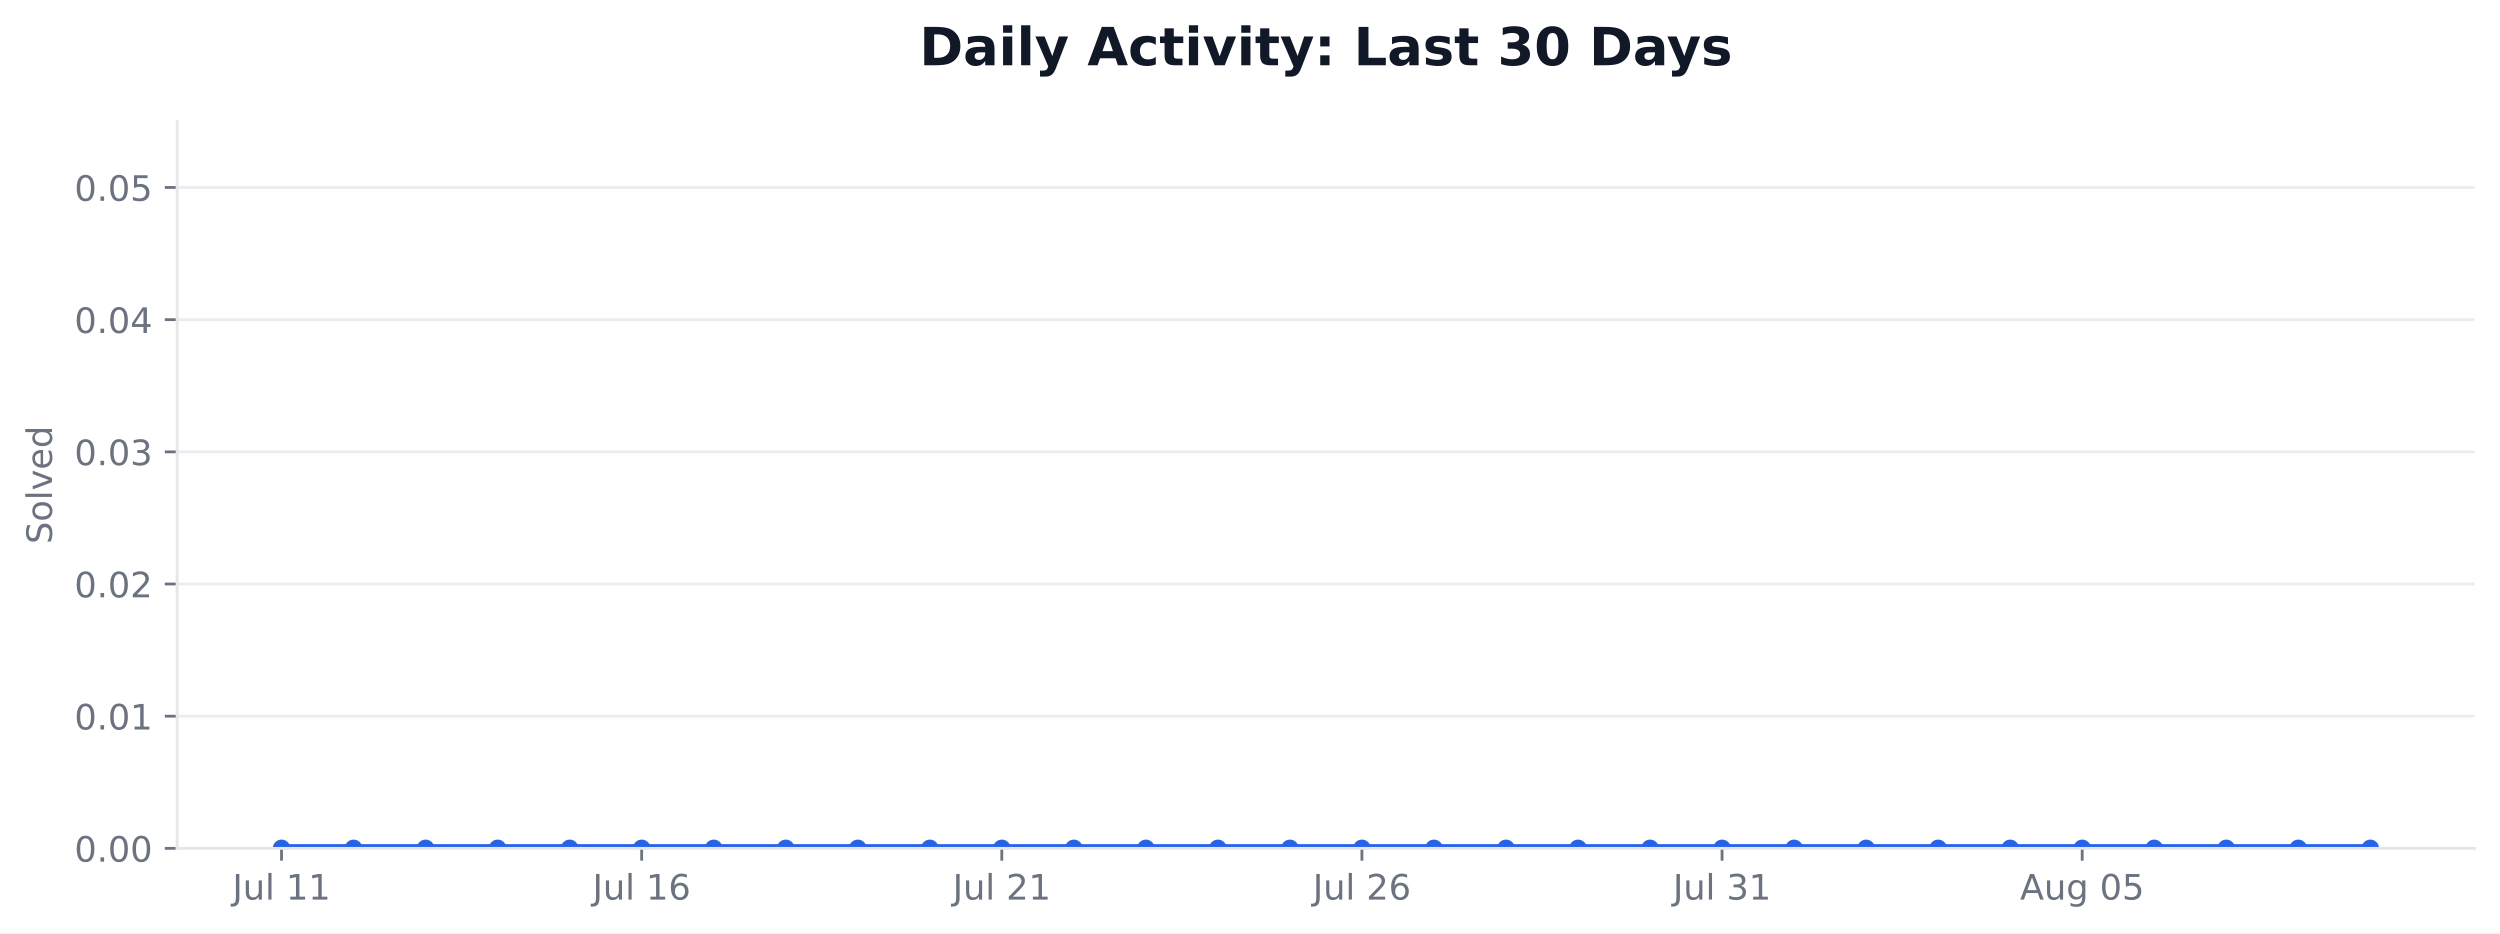
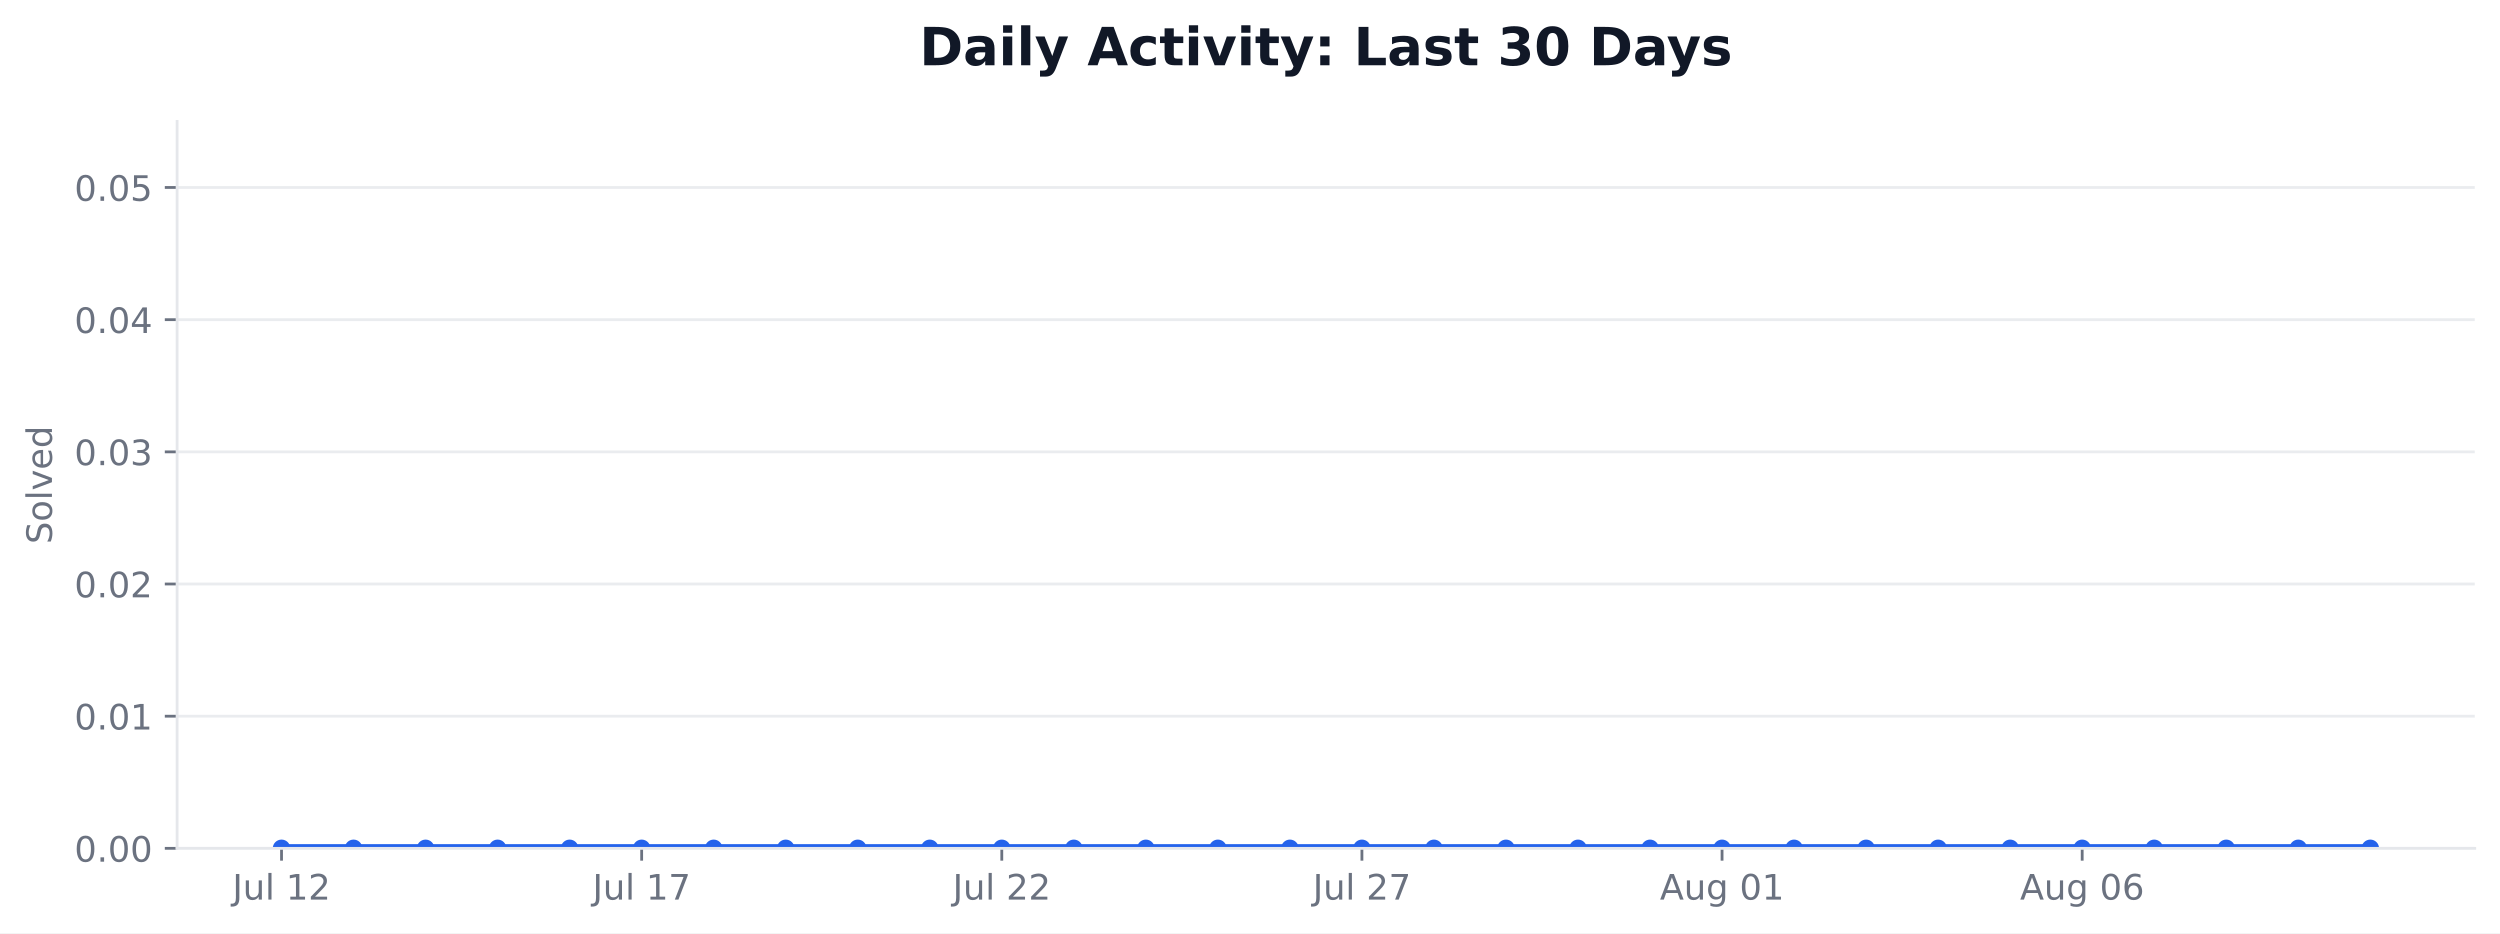
<svg xmlns="http://www.w3.org/2000/svg" xmlns:xlink="http://www.w3.org/1999/xlink" width="712.424pt" height="265.956pt" viewBox="0 0 712.424 265.956" version="1.1">
  <defs>
    <style type="text/css">*{stroke-linejoin: round; stroke-linecap: butt}</style>
  </defs>
  <g id="figure_1">
    <g id="patch_1">
      <path d="M 0 265.956  L 712.424 265.956  L 712.424 0  L 0 0  z " style="fill: #ffffff" />
    </g>
    <g id="axes_1">
      <g id="patch_2">
        <path d="M 50.466 241.755  L 705.224 241.755  L 705.224 34.598  L 50.466 34.598  z " style="fill: #ffffff" />
      </g>
      <g id="matplotlib.axis_1">
        <g id="xtick_1">
          <g id="line2d_1">
            <defs>
-               <path id="m5d611e0ed2" d="M 0 0  L 0 3.5  " style="stroke: #6b7280; stroke-width: 0.8" />
+               <path id="m017407f147" d="M 0 0  L 0 3.5  " style="stroke: #6b7280; stroke-width: 0.8" />
            </defs>
            <g>
-               <use xlink:href="#m5d611e0ed2" x="80.228" y="241.755" style="fill: #6b7280; stroke: #6b7280; stroke-width: 0.8" />
+               <use xlink:href="#m017407f147" x="80.228" y="241.755" style="fill: #6b7280; stroke: #6b7280; stroke-width: 0.8" />
            </g>
          </g>
          <g id="text_1">
            <g style="fill: #6b7280" transform="translate(66.24374 256.3537) scale(0.1 -0.1)">
              <defs>
                <path id="DejaVuSans-2d" d="M 628 4666  L 1259 4666  L 1259 325  Q 1259 -519 939 -900  Q 619 -1281 -91 -1281  L -331 -1281  L -331 -750  L -134 -750  Q 284 -750 456 -515  Q 628 -281 628 325  L 628 4666  z " transform="scale(0.015625)" />
                <path id="DejaVuSans-58" d="M 544 1381  L 544 3500  L 1119 3500  L 1119 1403  Q 1119 906 1312 657  Q 1506 409 1894 409  Q 2359 409 2629 706  Q 2900 1003 2900 1516  L 2900 3500  L 3475 3500  L 3475 0  L 2900 0  L 2900 538  Q 2691 219 2414 64  Q 2138 -91 1772 -91  Q 1169 -91 856 284  Q 544 659 544 1381  z M 1991 3584  L 1991 3584  z " transform="scale(0.015625)" />
                <path id="DejaVuSans-4f" d="M 603 4863  L 1178 4863  L 1178 0  L 603 0  L 603 4863  z " transform="scale(0.015625)" />
                <path id="DejaVuSans-3" transform="scale(0.015625)" />
                <path id="DejaVuSans-14" d="M 794 531  L 1825 531  L 1825 4091  L 703 3866  L 703 4441  L 1819 4666  L 2450 4666  L 2450 531  L 3481 531  L 3481 0  L 794 0  L 794 531  z " transform="scale(0.015625)" />
+                 <path id="DejaVuSans-15" d="M 1228 531  L 3431 531  L 3431 0  L 469 0  L 469 531  Q 828 903 1448 1529  Q 2069 2156 2228 2338  Q 2531 2678 2651 2914  Q 2772 3150 2772 3378  Q 2772 3750 2511 3984  Q 2250 4219 1831 4219  Q 1534 4219 1204 4116  Q 875 4013 500 3803  L 500 4441  Q 881 4594 1212 4672  Q 1544 4750 1819 4750  Q 2544 4750 2975 4387  Q 3406 4025 3406 3419  Q 3406 3131 3298 2873  Q 3191 2616 2906 2266  Q 2828 2175 2409 1742  Q 1991 1309 1228 531  z " transform="scale(0.015625)" />
              </defs>
              <use xlink:href="#DejaVuSans-2d" />
              <use xlink:href="#DejaVuSans-58" transform="translate(29.5 0)" />
              <use xlink:href="#DejaVuSans-4f" transform="translate(92.875 0)" />
              <use xlink:href="#DejaVuSans-3" transform="translate(120.6562 0)" />
              <use xlink:href="#DejaVuSans-14" transform="translate(152.4375 0)" />
-               <use xlink:href="#DejaVuSans-14" transform="translate(216.0625 0)" />
+               <use xlink:href="#DejaVuSans-15" transform="translate(216.0625 0)" />
            </g>
          </g>
        </g>
        <g id="xtick_2">
          <g id="line2d_2">
            <g>
-               <use xlink:href="#m5d611e0ed2" x="182.855" y="241.755" style="fill: #6b7280; stroke: #6b7280; stroke-width: 0.8" />
+               <use xlink:href="#m017407f147" x="182.855" y="241.755" style="fill: #6b7280; stroke: #6b7280; stroke-width: 0.8" />
            </g>
          </g>
          <g id="text_2">
            <g style="fill: #6b7280" transform="translate(168.8703 256.3537) scale(0.1 -0.1)">
              <defs>
-                 <path id="DejaVuSans-19" d="M 2113 2584  Q 1688 2584 1439 2293  Q 1191 2003 1191 1497  Q 1191 994 1439 701  Q 1688 409 2113 409  Q 2538 409 2786 701  Q 3034 994 3034 1497  Q 3034 2003 2786 2293  Q 2538 2584 2113 2584  z M 3366 4563  L 3366 3988  Q 3128 4100 2886 4159  Q 2644 4219 2406 4219  Q 1781 4219 1451 3797  Q 1122 3375 1075 2522  Q 1259 2794 1537 2939  Q 1816 3084 2150 3084  Q 2853 3084 3261 2657  Q 3669 2231 3669 1497  Q 3669 778 3244 343  Q 2819 -91 2113 -91  Q 1303 -91 875 529  Q 447 1150 447 2328  Q 447 3434 972 4092  Q 1497 4750 2381 4750  Q 2619 4750 2861 4703  Q 3103 4656 3366 4563  z " transform="scale(0.015625)" />
+                 <path id="DejaVuSans-1a" d="M 525 4666  L 3525 4666  L 3525 4397  L 1831 0  L 1172 0  L 2766 4134  L 525 4134  L 525 4666  z " transform="scale(0.015625)" />
              </defs>
              <use xlink:href="#DejaVuSans-2d" />
              <use xlink:href="#DejaVuSans-58" transform="translate(29.5 0)" />
              <use xlink:href="#DejaVuSans-4f" transform="translate(92.875 0)" />
              <use xlink:href="#DejaVuSans-3" transform="translate(120.6562 0)" />
              <use xlink:href="#DejaVuSans-14" transform="translate(152.4375 0)" />
-               <use xlink:href="#DejaVuSans-19" transform="translate(216.0625 0)" />
+               <use xlink:href="#DejaVuSans-1a" transform="translate(216.0625 0)" />
            </g>
          </g>
        </g>
        <g id="xtick_3">
          <g id="line2d_3">
            <g>
-               <use xlink:href="#m5d611e0ed2" x="285.481" y="241.755" style="fill: #6b7280; stroke: #6b7280; stroke-width: 0.8" />
+               <use xlink:href="#m017407f147" x="285.481" y="241.755" style="fill: #6b7280; stroke: #6b7280; stroke-width: 0.8" />
            </g>
          </g>
          <g id="text_3">
            <g style="fill: #6b7280" transform="translate(271.4969 256.3537) scale(0.1 -0.1)">
-               <defs>
-                 <path id="DejaVuSans-15" d="M 1228 531  L 3431 531  L 3431 0  L 469 0  L 469 531  Q 828 903 1448 1529  Q 2069 2156 2228 2338  Q 2531 2678 2651 2914  Q 2772 3150 2772 3378  Q 2772 3750 2511 3984  Q 2250 4219 1831 4219  Q 1534 4219 1204 4116  Q 875 4013 500 3803  L 500 4441  Q 881 4594 1212 4672  Q 1544 4750 1819 4750  Q 2544 4750 2975 4387  Q 3406 4025 3406 3419  Q 3406 3131 3298 2873  Q 3191 2616 2906 2266  Q 2828 2175 2409 1742  Q 1991 1309 1228 531  z " transform="scale(0.015625)" />
-               </defs>
              <use xlink:href="#DejaVuSans-2d" />
              <use xlink:href="#DejaVuSans-58" transform="translate(29.5 0)" />
              <use xlink:href="#DejaVuSans-4f" transform="translate(92.875 0)" />
              <use xlink:href="#DejaVuSans-3" transform="translate(120.6562 0)" />
              <use xlink:href="#DejaVuSans-15" transform="translate(152.4375 0)" />
-               <use xlink:href="#DejaVuSans-14" transform="translate(216.0625 0)" />
+               <use xlink:href="#DejaVuSans-15" transform="translate(216.0625 0)" />
            </g>
          </g>
        </g>
        <g id="xtick_4">
          <g id="line2d_4">
            <g>
-               <use xlink:href="#m5d611e0ed2" x="388.108" y="241.755" style="fill: #6b7280; stroke: #6b7280; stroke-width: 0.8" />
+               <use xlink:href="#m017407f147" x="388.108" y="241.755" style="fill: #6b7280; stroke: #6b7280; stroke-width: 0.8" />
            </g>
          </g>
          <g id="text_4">
            <g style="fill: #6b7280" transform="translate(374.1235 256.3537) scale(0.1 -0.1)">
              <use xlink:href="#DejaVuSans-2d" />
              <use xlink:href="#DejaVuSans-58" transform="translate(29.5 0)" />
              <use xlink:href="#DejaVuSans-4f" transform="translate(92.875 0)" />
              <use xlink:href="#DejaVuSans-3" transform="translate(120.6562 0)" />
              <use xlink:href="#DejaVuSans-15" transform="translate(152.4375 0)" />
-               <use xlink:href="#DejaVuSans-19" transform="translate(216.0625 0)" />
+               <use xlink:href="#DejaVuSans-1a" transform="translate(216.0625 0)" />
            </g>
          </g>
        </g>
        <g id="xtick_5">
          <g id="line2d_5">
            <g>
-               <use xlink:href="#m5d611e0ed2" x="490.734" y="241.755" style="fill: #6b7280; stroke: #6b7280; stroke-width: 0.8" />
+               <use xlink:href="#m017407f147" x="490.734" y="241.755" style="fill: #6b7280; stroke: #6b7280; stroke-width: 0.8" />
            </g>
          </g>
          <g id="text_5">
-             <g style="fill: #6b7280" transform="translate(476.7501 256.3537) scale(0.1 -0.1)">
-               <defs>
-                 <path id="DejaVuSans-16" d="M 2597 2516  Q 3050 2419 3304 2112  Q 3559 1806 3559 1356  Q 3559 666 3084 287  Q 2609 -91 1734 -91  Q 1441 -91 1130 -33  Q 819 25 488 141  L 488 750  Q 750 597 1062 519  Q 1375 441 1716 441  Q 2309 441 2620 675  Q 2931 909 2931 1356  Q 2931 1769 2642 2001  Q 2353 2234 1838 2234  L 1294 2234  L 1294 2753  L 1863 2753  Q 2328 2753 2575 2939  Q 2822 3125 2822 3475  Q 2822 3834 2567 4026  Q 2313 4219 1838 4219  Q 1578 4219 1281 4162  Q 984 4106 628 3988  L 628 4550  Q 988 4650 1302 4700  Q 1616 4750 1894 4750  Q 2613 4750 3031 4423  Q 3450 4097 3450 3541  Q 3450 3153 3228 2886  Q 3006 2619 2597 2516  z " transform="scale(0.015625)" />
-               </defs>
-               <use xlink:href="#DejaVuSans-2d" />
-               <use xlink:href="#DejaVuSans-58" transform="translate(29.5 0)" />
-               <use xlink:href="#DejaVuSans-4f" transform="translate(92.875 0)" />
-               <use xlink:href="#DejaVuSans-3" transform="translate(120.6562 0)" />
-               <use xlink:href="#DejaVuSans-16" transform="translate(152.4375 0)" />
-               <use xlink:href="#DejaVuSans-14" transform="translate(216.0625 0)" />
-             </g>
-           </g>
-         </g>
-         <g id="xtick_6">
-           <g id="line2d_6">
-             <g>
-               <use xlink:href="#m5d611e0ed2" x="593.361" y="241.755" style="fill: #6b7280; stroke: #6b7280; stroke-width: 0.8" />
-             </g>
-           </g>
-           <g id="text_6">
-             <g style="fill: #6b7280" transform="translate(575.6462 256.353) scale(0.1 -0.1)">
+             <g style="fill: #6b7280" transform="translate(473.0196 256.353) scale(0.1 -0.1)">
              <defs>
                <path id="DejaVuSans-24" d="M 2188 4044  L 1331 1722  L 3047 1722  L 2188 4044  z M 1831 4666  L 2547 4666  L 4325 0  L 3669 0  L 3244 1197  L 1141 1197  L 716 0  L 50 0  L 1831 4666  z " transform="scale(0.015625)" />
                <path id="DejaVuSans-4a" d="M 2906 1791  Q 2906 2416 2648 2759  Q 2391 3103 1925 3103  Q 1463 3103 1205 2759  Q 947 2416 947 1791  Q 947 1169 1205 825  Q 1463 481 1925 481  Q 2391 481 2648 825  Q 2906 1169 2906 1791  z M 3481 434  Q 3481 -459 3084 -895  Q 2688 -1331 1869 -1331  Q 1566 -1331 1297 -1286  Q 1028 -1241 775 -1147  L 775 -588  Q 1028 -725 1275 -790  Q 1522 -856 1778 -856  Q 2344 -856 2625 -561  Q 2906 -266 2906 331  L 2906 616  Q 2728 306 2450 153  Q 2172 0 1784 0  Q 1141 0 747 490  Q 353 981 353 1791  Q 353 2603 747 3093  Q 1141 3584 1784 3584  Q 2172 3584 2450 3431  Q 2728 3278 2906 2969  L 2906 3500  L 3481 3500  L 3481 434  z " transform="scale(0.015625)" />
                <path id="DejaVuSans-13" d="M 2034 4250  Q 1547 4250 1301 3770  Q 1056 3291 1056 2328  Q 1056 1369 1301 889  Q 1547 409 2034 409  Q 2525 409 2770 889  Q 3016 1369 3016 2328  Q 3016 3291 2770 3770  Q 2525 4250 2034 4250  z M 2034 4750  Q 2819 4750 3233 4129  Q 3647 3509 3647 2328  Q 3647 1150 3233 529  Q 2819 -91 2034 -91  Q 1250 -91 836 529  Q 422 1150 422 2328  Q 422 3509 836 4129  Q 1250 4750 2034 4750  z " transform="scale(0.015625)" />
-                 <path id="DejaVuSans-18" d="M 691 4666  L 3169 4666  L 3169 4134  L 1269 4134  L 1269 2991  Q 1406 3038 1543 3061  Q 1681 3084 1819 3084  Q 2600 3084 3056 2656  Q 3513 2228 3513 1497  Q 3513 744 3044 326  Q 2575 -91 1722 -91  Q 1428 -91 1123 -41  Q 819 9 494 109  L 494 744  Q 775 591 1075 516  Q 1375 441 1709 441  Q 2250 441 2565 725  Q 2881 1009 2881 1497  Q 2881 1984 2565 2268  Q 2250 2553 1709 2553  Q 1456 2553 1204 2497  Q 953 2441 691 2322  L 691 4666  z " transform="scale(0.015625)" />
              </defs>
              <use xlink:href="#DejaVuSans-24" />
              <use xlink:href="#DejaVuSans-58" transform="translate(68.40625 0)" />
              <use xlink:href="#DejaVuSans-4a" transform="translate(131.7812 0)" />
              <use xlink:href="#DejaVuSans-3" transform="translate(195.2656 0)" />
              <use xlink:href="#DejaVuSans-13" transform="translate(227.0469 0)" />
-               <use xlink:href="#DejaVuSans-18" transform="translate(290.6719 0)" />
+               <use xlink:href="#DejaVuSans-14" transform="translate(290.6719 0)" />
+             </g>
+           </g>
+         </g>
+         <g id="xtick_6">
+           <g id="line2d_6">
+             <g>
+               <use xlink:href="#m017407f147" x="593.361" y="241.755" style="fill: #6b7280; stroke: #6b7280; stroke-width: 0.8" />
+             </g>
+           </g>
+           <g id="text_6">
+             <g style="fill: #6b7280" transform="translate(575.6462 256.353) scale(0.1 -0.1)">
+               <defs>
+                 <path id="DejaVuSans-19" d="M 2113 2584  Q 1688 2584 1439 2293  Q 1191 2003 1191 1497  Q 1191 994 1439 701  Q 1688 409 2113 409  Q 2538 409 2786 701  Q 3034 994 3034 1497  Q 3034 2003 2786 2293  Q 2538 2584 2113 2584  z M 3366 4563  L 3366 3988  Q 3128 4100 2886 4159  Q 2644 4219 2406 4219  Q 1781 4219 1451 3797  Q 1122 3375 1075 2522  Q 1259 2794 1537 2939  Q 1816 3084 2150 3084  Q 2853 3084 3261 2657  Q 3669 2231 3669 1497  Q 3669 778 3244 343  Q 2819 -91 2113 -91  Q 1303 -91 875 529  Q 447 1150 447 2328  Q 447 3434 972 4092  Q 1497 4750 2381 4750  Q 2619 4750 2861 4703  Q 3103 4656 3366 4563  z " transform="scale(0.015625)" />
+               </defs>
+               <use xlink:href="#DejaVuSans-24" />
+               <use xlink:href="#DejaVuSans-58" transform="translate(68.40625 0)" />
+               <use xlink:href="#DejaVuSans-4a" transform="translate(131.7812 0)" />
+               <use xlink:href="#DejaVuSans-3" transform="translate(195.2656 0)" />
+               <use xlink:href="#DejaVuSans-13" transform="translate(227.0469 0)" />
+               <use xlink:href="#DejaVuSans-19" transform="translate(290.6719 0)" />
            </g>
          </g>
        </g>
      </g>
      <g id="matplotlib.axis_2">
        <g id="ytick_1">
          <g id="line2d_7">
-             <path d="M 50.466 241.755  L 705.224 241.755  " clip-path="url(#pb940f8d151)" style="fill: none; stroke: #e5e7eb; stroke-opacity: 0.8; stroke-width: 0.8; stroke-linecap: square" />
+             <path d="M 50.466 241.755  L 705.224 241.755  " clip-path="url(#p22fdb40585)" style="fill: none; stroke: #e5e7eb; stroke-opacity: 0.8; stroke-width: 0.8; stroke-linecap: square" />
          </g>
          <g id="line2d_8">
            <defs>
-               <path id="m7e980b9d79" d="M 0 0  L -3.5 0  " style="stroke: #6b7280; stroke-width: 0.8" />
+               <path id="m6a58b6bf93" d="M 0 0  L -3.5 0  " style="stroke: #6b7280; stroke-width: 0.8" />
            </defs>
            <g>
-               <use xlink:href="#m7e980b9d79" x="50.466" y="241.755" style="fill: #6b7280; stroke: #6b7280; stroke-width: 0.8" />
+               <use xlink:href="#m6a58b6bf93" x="50.466" y="241.755" style="fill: #6b7280; stroke: #6b7280; stroke-width: 0.8" />
            </g>
          </g>
          <g id="text_7">
            <g style="fill: #6b7280" transform="translate(21.20078 245.5541) scale(0.1 -0.1)">
              <defs>
                <path id="DejaVuSans-11" d="M 684 794  L 1344 794  L 1344 0  L 684 0  L 684 794  z " transform="scale(0.015625)" />
              </defs>
              <use xlink:href="#DejaVuSans-13" />
              <use xlink:href="#DejaVuSans-11" transform="translate(63.625 0)" />
              <use xlink:href="#DejaVuSans-13" transform="translate(95.40625 0)" />
              <use xlink:href="#DejaVuSans-13" transform="translate(159.0312 0)" />
            </g>
          </g>
        </g>
        <g id="ytick_2">
          <g id="line2d_9">
-             <path d="M 50.466 204.09  L 705.224 204.09  " clip-path="url(#pb940f8d151)" style="fill: none; stroke: #e5e7eb; stroke-opacity: 0.8; stroke-width: 0.8; stroke-linecap: square" />
+             <path d="M 50.466 204.09  L 705.224 204.09  " clip-path="url(#p22fdb40585)" style="fill: none; stroke: #e5e7eb; stroke-opacity: 0.8; stroke-width: 0.8; stroke-linecap: square" />
          </g>
          <g id="line2d_10">
            <g>
-               <use xlink:href="#m7e980b9d79" x="50.466" y="204.09" style="fill: #6b7280; stroke: #6b7280; stroke-width: 0.8" />
+               <use xlink:href="#m6a58b6bf93" x="50.466" y="204.09" style="fill: #6b7280; stroke: #6b7280; stroke-width: 0.8" />
            </g>
          </g>
          <g id="text_8">
            <g style="fill: #6b7280" transform="translate(21.20078 207.8891) scale(0.1 -0.1)">
              <use xlink:href="#DejaVuSans-13" />
              <use xlink:href="#DejaVuSans-11" transform="translate(63.625 0)" />
              <use xlink:href="#DejaVuSans-13" transform="translate(95.40625 0)" />
              <use xlink:href="#DejaVuSans-14" transform="translate(159.0312 0)" />
            </g>
          </g>
        </g>
        <g id="ytick_3">
          <g id="line2d_11">
-             <path d="M 50.466 166.425  L 705.224 166.425  " clip-path="url(#pb940f8d151)" style="fill: none; stroke: #e5e7eb; stroke-opacity: 0.8; stroke-width: 0.8; stroke-linecap: square" />
+             <path d="M 50.466 166.425  L 705.224 166.425  " clip-path="url(#p22fdb40585)" style="fill: none; stroke: #e5e7eb; stroke-opacity: 0.8; stroke-width: 0.8; stroke-linecap: square" />
          </g>
          <g id="line2d_12">
            <g>
-               <use xlink:href="#m7e980b9d79" x="50.466" y="166.425" style="fill: #6b7280; stroke: #6b7280; stroke-width: 0.8" />
+               <use xlink:href="#m6a58b6bf93" x="50.466" y="166.425" style="fill: #6b7280; stroke: #6b7280; stroke-width: 0.8" />
            </g>
          </g>
          <g id="text_9">
            <g style="fill: #6b7280" transform="translate(21.20078 170.2241) scale(0.1 -0.1)">
              <use xlink:href="#DejaVuSans-13" />
              <use xlink:href="#DejaVuSans-11" transform="translate(63.625 0)" />
              <use xlink:href="#DejaVuSans-13" transform="translate(95.40625 0)" />
              <use xlink:href="#DejaVuSans-15" transform="translate(159.0312 0)" />
            </g>
          </g>
        </g>
        <g id="ytick_4">
          <g id="line2d_13">
-             <path d="M 50.466 128.76  L 705.224 128.76  " clip-path="url(#pb940f8d151)" style="fill: none; stroke: #e5e7eb; stroke-opacity: 0.8; stroke-width: 0.8; stroke-linecap: square" />
+             <path d="M 50.466 128.76  L 705.224 128.76  " clip-path="url(#p22fdb40585)" style="fill: none; stroke: #e5e7eb; stroke-opacity: 0.8; stroke-width: 0.8; stroke-linecap: square" />
          </g>
          <g id="line2d_14">
            <g>
-               <use xlink:href="#m7e980b9d79" x="50.466" y="128.76" style="fill: #6b7280; stroke: #6b7280; stroke-width: 0.8" />
+               <use xlink:href="#m6a58b6bf93" x="50.466" y="128.76" style="fill: #6b7280; stroke: #6b7280; stroke-width: 0.8" />
            </g>
          </g>
          <g id="text_10">
            <g style="fill: #6b7280" transform="translate(21.20078 132.5591) scale(0.1 -0.1)">
+               <defs>
+                 <path id="DejaVuSans-16" d="M 2597 2516  Q 3050 2419 3304 2112  Q 3559 1806 3559 1356  Q 3559 666 3084 287  Q 2609 -91 1734 -91  Q 1441 -91 1130 -33  Q 819 25 488 141  L 488 750  Q 750 597 1062 519  Q 1375 441 1716 441  Q 2309 441 2620 675  Q 2931 909 2931 1356  Q 2931 1769 2642 2001  Q 2353 2234 1838 2234  L 1294 2234  L 1294 2753  L 1863 2753  Q 2328 2753 2575 2939  Q 2822 3125 2822 3475  Q 2822 3834 2567 4026  Q 2313 4219 1838 4219  Q 1578 4219 1281 4162  Q 984 4106 628 3988  L 628 4550  Q 988 4650 1302 4700  Q 1616 4750 1894 4750  Q 2613 4750 3031 4423  Q 3450 4097 3450 3541  Q 3450 3153 3228 2886  Q 3006 2619 2597 2516  z " transform="scale(0.015625)" />
+               </defs>
              <use xlink:href="#DejaVuSans-13" />
              <use xlink:href="#DejaVuSans-11" transform="translate(63.625 0)" />
              <use xlink:href="#DejaVuSans-13" transform="translate(95.40625 0)" />
              <use xlink:href="#DejaVuSans-16" transform="translate(159.0312 0)" />
            </g>
          </g>
        </g>
        <g id="ytick_5">
          <g id="line2d_15">
-             <path d="M 50.466 91.095  L 705.224 91.095  " clip-path="url(#pb940f8d151)" style="fill: none; stroke: #e5e7eb; stroke-opacity: 0.8; stroke-width: 0.8; stroke-linecap: square" />
+             <path d="M 50.466 91.095  L 705.224 91.095  " clip-path="url(#p22fdb40585)" style="fill: none; stroke: #e5e7eb; stroke-opacity: 0.8; stroke-width: 0.8; stroke-linecap: square" />
          </g>
          <g id="line2d_16">
            <g>
-               <use xlink:href="#m7e980b9d79" x="50.466" y="91.095" style="fill: #6b7280; stroke: #6b7280; stroke-width: 0.8" />
+               <use xlink:href="#m6a58b6bf93" x="50.466" y="91.095" style="fill: #6b7280; stroke: #6b7280; stroke-width: 0.8" />
            </g>
          </g>
          <g id="text_11">
            <g style="fill: #6b7280" transform="translate(21.20078 94.89403) scale(0.1 -0.1)">
              <defs>
                <path id="DejaVuSans-17" d="M 2419 4116  L 825 1625  L 2419 1625  L 2419 4116  z M 2253 4666  L 3047 4666  L 3047 1625  L 3713 1625  L 3713 1100  L 3047 1100  L 3047 0  L 2419 0  L 2419 1100  L 313 1100  L 313 1709  L 2253 4666  z " transform="scale(0.015625)" />
              </defs>
              <use xlink:href="#DejaVuSans-13" />
              <use xlink:href="#DejaVuSans-11" transform="translate(63.625 0)" />
              <use xlink:href="#DejaVuSans-13" transform="translate(95.40625 0)" />
              <use xlink:href="#DejaVuSans-17" transform="translate(159.0312 0)" />
            </g>
          </g>
        </g>
        <g id="ytick_6">
          <g id="line2d_17">
-             <path d="M 50.466 53.43  L 705.224 53.43  " clip-path="url(#pb940f8d151)" style="fill: none; stroke: #e5e7eb; stroke-opacity: 0.8; stroke-width: 0.8; stroke-linecap: square" />
+             <path d="M 50.466 53.43  L 705.224 53.43  " clip-path="url(#p22fdb40585)" style="fill: none; stroke: #e5e7eb; stroke-opacity: 0.8; stroke-width: 0.8; stroke-linecap: square" />
          </g>
          <g id="line2d_18">
            <g>
-               <use xlink:href="#m7e980b9d79" x="50.466" y="53.43" style="fill: #6b7280; stroke: #6b7280; stroke-width: 0.8" />
+               <use xlink:href="#m6a58b6bf93" x="50.466" y="53.43" style="fill: #6b7280; stroke: #6b7280; stroke-width: 0.8" />
            </g>
          </g>
          <g id="text_12">
            <g style="fill: #6b7280" transform="translate(21.20078 57.229) scale(0.1 -0.1)">
+               <defs>
+                 <path id="DejaVuSans-18" d="M 691 4666  L 3169 4666  L 3169 4134  L 1269 4134  L 1269 2991  Q 1406 3038 1543 3061  Q 1681 3084 1819 3084  Q 2600 3084 3056 2656  Q 3513 2228 3513 1497  Q 3513 744 3044 326  Q 2575 -91 1722 -91  Q 1428 -91 1123 -41  Q 819 9 494 109  L 494 744  Q 775 591 1075 516  Q 1375 441 1709 441  Q 2250 441 2565 725  Q 2881 1009 2881 1497  Q 2881 1984 2565 2268  Q 2250 2553 1709 2553  Q 1456 2553 1204 2497  Q 953 2441 691 2322  L 691 4666  z " transform="scale(0.015625)" />
+               </defs>
              <use xlink:href="#DejaVuSans-13" />
              <use xlink:href="#DejaVuSans-11" transform="translate(63.625 0)" />
              <use xlink:href="#DejaVuSans-13" transform="translate(95.40625 0)" />
              <use xlink:href="#DejaVuSans-18" transform="translate(159.0312 0)" />
            </g>
          </g>
        </g>
        <g id="text_13">
          <g style="fill: #6b7280" transform="translate(14.79844 155.0093) rotate(-90) scale(0.1 -0.1)">
            <defs>
              <path id="DejaVuSans-36" d="M 3425 4513  L 3425 3897  Q 3066 4069 2747 4153  Q 2428 4238 2131 4238  Q 1616 4238 1336 4038  Q 1056 3838 1056 3469  Q 1056 3159 1242 3001  Q 1428 2844 1947 2747  L 2328 2669  Q 3034 2534 3370 2195  Q 3706 1856 3706 1288  Q 3706 609 3251 259  Q 2797 -91 1919 -91  Q 1588 -91 1214 -16  Q 841 59 441 206  L 441 856  Q 825 641 1194 531  Q 1563 422 1919 422  Q 2459 422 2753 634  Q 3047 847 3047 1241  Q 3047 1584 2836 1778  Q 2625 1972 2144 2069  L 1759 2144  Q 1053 2284 737 2584  Q 422 2884 422 3419  Q 422 4038 858 4394  Q 1294 4750 2059 4750  Q 2388 4750 2728 4690  Q 3069 4631 3425 4513  z " transform="scale(0.015625)" />
              <path id="DejaVuSans-52" d="M 1959 3097  Q 1497 3097 1228 2736  Q 959 2375 959 1747  Q 959 1119 1226 758  Q 1494 397 1959 397  Q 2419 397 2687 759  Q 2956 1122 2956 1747  Q 2956 2369 2687 2733  Q 2419 3097 1959 3097  z M 1959 3584  Q 2709 3584 3137 3096  Q 3566 2609 3566 1747  Q 3566 888 3137 398  Q 2709 -91 1959 -91  Q 1206 -91 779 398  Q 353 888 353 1747  Q 353 2609 779 3096  Q 1206 3584 1959 3584  z " transform="scale(0.015625)" />
              <path id="DejaVuSans-59" d="M 191 3500  L 800 3500  L 1894 563  L 2988 3500  L 3597 3500  L 2284 0  L 1503 0  L 191 3500  z " transform="scale(0.015625)" />
              <path id="DejaVuSans-48" d="M 3597 1894  L 3597 1613  L 953 1613  Q 991 1019 1311 708  Q 1631 397 2203 397  Q 2534 397 2845 478  Q 3156 559 3463 722  L 3463 178  Q 3153 47 2828 -22  Q 2503 -91 2169 -91  Q 1331 -91 842 396  Q 353 884 353 1716  Q 353 2575 817 3079  Q 1281 3584 2069 3584  Q 2775 3584 3186 3129  Q 3597 2675 3597 1894  z M 3022 2063  Q 3016 2534 2758 2815  Q 2500 3097 2075 3097  Q 1594 3097 1305 2825  Q 1016 2553 972 2059  L 3022 2063  z " transform="scale(0.015625)" />
              <path id="DejaVuSans-47" d="M 2906 2969  L 2906 4863  L 3481 4863  L 3481 0  L 2906 0  L 2906 525  Q 2725 213 2448 61  Q 2172 -91 1784 -91  Q 1150 -91 751 415  Q 353 922 353 1747  Q 353 2572 751 3078  Q 1150 3584 1784 3584  Q 2172 3584 2448 3432  Q 2725 3281 2906 2969  z M 947 1747  Q 947 1113 1208 752  Q 1469 391 1925 391  Q 2381 391 2643 752  Q 2906 1113 2906 1747  Q 2906 2381 2643 2742  Q 2381 3103 1925 3103  Q 1469 3103 1208 2742  Q 947 2381 947 1747  z " transform="scale(0.015625)" />
            </defs>
            <use xlink:href="#DejaVuSans-36" />
            <use xlink:href="#DejaVuSans-52" transform="translate(63.48438 0)" />
            <use xlink:href="#DejaVuSans-4f" transform="translate(124.6719 0)" />
            <use xlink:href="#DejaVuSans-59" transform="translate(152.4531 0)" />
            <use xlink:href="#DejaVuSans-48" transform="translate(211.6406 0)" />
            <use xlink:href="#DejaVuSans-47" transform="translate(273.1719 0)" />
          </g>
        </g>
      </g>
      <g id="FillBetweenPolyCollection_1">
        <defs>
-           <path id="m150cba6cd7" d="M 80.228 -24.201  L 80.228 -24.201  L 100.753 -24.201  L 121.279 -24.201  L 141.804 -24.201  L 162.329 -24.201  L 182.855 -24.201  L 203.38 -24.201  L 223.905 -24.201  L 244.431 -24.201  L 264.956 -24.201  L 285.481 -24.201  L 306.007 -24.201  L 326.532 -24.201  L 347.057 -24.201  L 367.583 -24.201  L 388.108 -24.201  L 408.633 -24.201  L 429.159 -24.201  L 449.684 -24.201  L 470.209 -24.201  L 490.734 -24.201  L 511.26 -24.201  L 531.785 -24.201  L 552.31 -24.201  L 572.836 -24.201  L 593.361 -24.201  L 613.886 -24.201  L 634.412 -24.201  L 654.937 -24.201  L 675.462 -24.201  L 675.462 -24.201  L 675.462 -24.201  L 654.937 -24.201  L 634.412 -24.201  L 613.886 -24.201  L 593.361 -24.201  L 572.836 -24.201  L 552.31 -24.201  L 531.785 -24.201  L 511.26 -24.201  L 490.734 -24.201  L 470.209 -24.201  L 449.684 -24.201  L 429.159 -24.201  L 408.633 -24.201  L 388.108 -24.201  L 367.583 -24.201  L 347.057 -24.201  L 326.532 -24.201  L 306.007 -24.201  L 285.481 -24.201  L 264.956 -24.201  L 244.431 -24.201  L 223.905 -24.201  L 203.38 -24.201  L 182.855 -24.201  L 162.329 -24.201  L 141.804 -24.201  L 121.279 -24.201  L 100.753 -24.201  L 80.228 -24.201  z " style="stroke: #bfdbfe; stroke-opacity: 0.45" />
+           <path id="mbfd5563362" d="M 80.228 -24.201  L 80.228 -24.201  L 100.753 -24.201  L 121.279 -24.201  L 141.804 -24.201  L 162.329 -24.201  L 182.855 -24.201  L 203.38 -24.201  L 223.905 -24.201  L 244.431 -24.201  L 264.956 -24.201  L 285.481 -24.201  L 306.007 -24.201  L 326.532 -24.201  L 347.057 -24.201  L 367.583 -24.201  L 388.108 -24.201  L 408.633 -24.201  L 429.159 -24.201  L 449.684 -24.201  L 470.209 -24.201  L 490.734 -24.201  L 511.26 -24.201  L 531.785 -24.201  L 552.31 -24.201  L 572.836 -24.201  L 593.361 -24.201  L 613.886 -24.201  L 634.412 -24.201  L 654.937 -24.201  L 675.462 -24.201  L 675.462 -24.201  L 675.462 -24.201  L 654.937 -24.201  L 634.412 -24.201  L 613.886 -24.201  L 593.361 -24.201  L 572.836 -24.201  L 552.31 -24.201  L 531.785 -24.201  L 511.26 -24.201  L 490.734 -24.201  L 470.209 -24.201  L 449.684 -24.201  L 429.159 -24.201  L 408.633 -24.201  L 388.108 -24.201  L 367.583 -24.201  L 347.057 -24.201  L 326.532 -24.201  L 306.007 -24.201  L 285.481 -24.201  L 264.956 -24.201  L 244.431 -24.201  L 223.905 -24.201  L 203.38 -24.201  L 182.855 -24.201  L 162.329 -24.201  L 141.804 -24.201  L 121.279 -24.201  L 100.753 -24.201  L 80.228 -24.201  z " style="stroke: #bfdbfe; stroke-opacity: 0.45" />
        </defs>
-         <g clip-path="url(#pb940f8d151)">
-           <use xlink:href="#m150cba6cd7" x="0" y="265.956" style="fill: #bfdbfe; fill-opacity: 0.45; stroke: #bfdbfe; stroke-opacity: 0.45" />
+         <g clip-path="url(#p22fdb40585)">
+           <use xlink:href="#mbfd5563362" x="0" y="265.956" style="fill: #bfdbfe; fill-opacity: 0.45; stroke: #bfdbfe; stroke-opacity: 0.45" />
        </g>
      </g>
      <g id="line2d_19">
-         <path d="M 80.228 241.755  L 100.753 241.755  L 121.279 241.755  L 141.804 241.755  L 162.329 241.755  L 182.855 241.755  L 203.38 241.755  L 223.905 241.755  L 244.431 241.755  L 264.956 241.755  L 285.481 241.755  L 306.007 241.755  L 326.532 241.755  L 347.057 241.755  L 367.583 241.755  L 388.108 241.755  L 408.633 241.755  L 429.159 241.755  L 449.684 241.755  L 470.209 241.755  L 490.734 241.755  L 511.26 241.755  L 531.785 241.755  L 552.31 241.755  L 572.836 241.755  L 593.361 241.755  L 613.886 241.755  L 634.412 241.755  L 654.937 241.755  L 675.462 241.755  " clip-path="url(#pb940f8d151)" style="fill: none; stroke: #2563eb; stroke-width: 2.4; stroke-linecap: square" />
+         <path d="M 80.228 241.755  L 100.753 241.755  L 121.279 241.755  L 141.804 241.755  L 162.329 241.755  L 182.855 241.755  L 203.38 241.755  L 223.905 241.755  L 244.431 241.755  L 264.956 241.755  L 285.481 241.755  L 306.007 241.755  L 326.532 241.755  L 347.057 241.755  L 367.583 241.755  L 388.108 241.755  L 408.633 241.755  L 429.159 241.755  L 449.684 241.755  L 470.209 241.755  L 490.734 241.755  L 511.26 241.755  L 531.785 241.755  L 552.31 241.755  L 572.836 241.755  L 593.361 241.755  L 613.886 241.755  L 634.412 241.755  L 654.937 241.755  L 675.462 241.755  " clip-path="url(#p22fdb40585)" style="fill: none; stroke: #2563eb; stroke-width: 2.4; stroke-linecap: square" />
        <defs>
-           <path id="m91aaa26a99" d="M 0 2  C 0.53 2 1.039 1.789 1.414 1.414  C 1.789 1.039 2 0.53 2 0  C 2 -0.53 1.789 -1.039 1.414 -1.414  C 1.039 -1.789 0.53 -2 0 -2  C -0.53 -2 -1.039 -1.789 -1.414 -1.414  C -1.789 -1.039 -2 -0.53 -2 0  C -2 0.53 -1.789 1.039 -1.414 1.414  C -1.039 1.789 -0.53 2 0 2  z " style="stroke: #2563eb" />
+           <path id="ma05586aafe" d="M 0 2  C 0.53 2 1.039 1.789 1.414 1.414  C 1.789 1.039 2 0.53 2 0  C 2 -0.53 1.789 -1.039 1.414 -1.414  C 1.039 -1.789 0.53 -2 0 -2  C -0.53 -2 -1.039 -1.789 -1.414 -1.414  C -1.789 -1.039 -2 -0.53 -2 0  C -2 0.53 -1.789 1.039 -1.414 1.414  C -1.039 1.789 -0.53 2 0 2  z " style="stroke: #2563eb" />
        </defs>
-         <g clip-path="url(#pb940f8d151)">
-           <use xlink:href="#m91aaa26a99" x="80.228" y="241.755" style="fill: #2563eb; stroke: #2563eb" />
-           <use xlink:href="#m91aaa26a99" x="100.753" y="241.755" style="fill: #2563eb; stroke: #2563eb" />
-           <use xlink:href="#m91aaa26a99" x="121.279" y="241.755" style="fill: #2563eb; stroke: #2563eb" />
-           <use xlink:href="#m91aaa26a99" x="141.804" y="241.755" style="fill: #2563eb; stroke: #2563eb" />
-           <use xlink:href="#m91aaa26a99" x="162.329" y="241.755" style="fill: #2563eb; stroke: #2563eb" />
-           <use xlink:href="#m91aaa26a99" x="182.855" y="241.755" style="fill: #2563eb; stroke: #2563eb" />
-           <use xlink:href="#m91aaa26a99" x="203.38" y="241.755" style="fill: #2563eb; stroke: #2563eb" />
-           <use xlink:href="#m91aaa26a99" x="223.905" y="241.755" style="fill: #2563eb; stroke: #2563eb" />
-           <use xlink:href="#m91aaa26a99" x="244.431" y="241.755" style="fill: #2563eb; stroke: #2563eb" />
-           <use xlink:href="#m91aaa26a99" x="264.956" y="241.755" style="fill: #2563eb; stroke: #2563eb" />
-           <use xlink:href="#m91aaa26a99" x="285.481" y="241.755" style="fill: #2563eb; stroke: #2563eb" />
-           <use xlink:href="#m91aaa26a99" x="306.007" y="241.755" style="fill: #2563eb; stroke: #2563eb" />
-           <use xlink:href="#m91aaa26a99" x="326.532" y="241.755" style="fill: #2563eb; stroke: #2563eb" />
-           <use xlink:href="#m91aaa26a99" x="347.057" y="241.755" style="fill: #2563eb; stroke: #2563eb" />
-           <use xlink:href="#m91aaa26a99" x="367.583" y="241.755" style="fill: #2563eb; stroke: #2563eb" />
-           <use xlink:href="#m91aaa26a99" x="388.108" y="241.755" style="fill: #2563eb; stroke: #2563eb" />
-           <use xlink:href="#m91aaa26a99" x="408.633" y="241.755" style="fill: #2563eb; stroke: #2563eb" />
-           <use xlink:href="#m91aaa26a99" x="429.159" y="241.755" style="fill: #2563eb; stroke: #2563eb" />
-           <use xlink:href="#m91aaa26a99" x="449.684" y="241.755" style="fill: #2563eb; stroke: #2563eb" />
-           <use xlink:href="#m91aaa26a99" x="470.209" y="241.755" style="fill: #2563eb; stroke: #2563eb" />
-           <use xlink:href="#m91aaa26a99" x="490.734" y="241.755" style="fill: #2563eb; stroke: #2563eb" />
-           <use xlink:href="#m91aaa26a99" x="511.26" y="241.755" style="fill: #2563eb; stroke: #2563eb" />
-           <use xlink:href="#m91aaa26a99" x="531.785" y="241.755" style="fill: #2563eb; stroke: #2563eb" />
-           <use xlink:href="#m91aaa26a99" x="552.31" y="241.755" style="fill: #2563eb; stroke: #2563eb" />
-           <use xlink:href="#m91aaa26a99" x="572.836" y="241.755" style="fill: #2563eb; stroke: #2563eb" />
-           <use xlink:href="#m91aaa26a99" x="593.361" y="241.755" style="fill: #2563eb; stroke: #2563eb" />
-           <use xlink:href="#m91aaa26a99" x="613.886" y="241.755" style="fill: #2563eb; stroke: #2563eb" />
-           <use xlink:href="#m91aaa26a99" x="634.412" y="241.755" style="fill: #2563eb; stroke: #2563eb" />
-           <use xlink:href="#m91aaa26a99" x="654.937" y="241.755" style="fill: #2563eb; stroke: #2563eb" />
-           <use xlink:href="#m91aaa26a99" x="675.462" y="241.755" style="fill: #2563eb; stroke: #2563eb" />
+         <g clip-path="url(#p22fdb40585)">
+           <use xlink:href="#ma05586aafe" x="80.228" y="241.755" style="fill: #2563eb; stroke: #2563eb" />
+           <use xlink:href="#ma05586aafe" x="100.753" y="241.755" style="fill: #2563eb; stroke: #2563eb" />
+           <use xlink:href="#ma05586aafe" x="121.279" y="241.755" style="fill: #2563eb; stroke: #2563eb" />
+           <use xlink:href="#ma05586aafe" x="141.804" y="241.755" style="fill: #2563eb; stroke: #2563eb" />
+           <use xlink:href="#ma05586aafe" x="162.329" y="241.755" style="fill: #2563eb; stroke: #2563eb" />
+           <use xlink:href="#ma05586aafe" x="182.855" y="241.755" style="fill: #2563eb; stroke: #2563eb" />
+           <use xlink:href="#ma05586aafe" x="203.38" y="241.755" style="fill: #2563eb; stroke: #2563eb" />
+           <use xlink:href="#ma05586aafe" x="223.905" y="241.755" style="fill: #2563eb; stroke: #2563eb" />
+           <use xlink:href="#ma05586aafe" x="244.431" y="241.755" style="fill: #2563eb; stroke: #2563eb" />
+           <use xlink:href="#ma05586aafe" x="264.956" y="241.755" style="fill: #2563eb; stroke: #2563eb" />
+           <use xlink:href="#ma05586aafe" x="285.481" y="241.755" style="fill: #2563eb; stroke: #2563eb" />
+           <use xlink:href="#ma05586aafe" x="306.007" y="241.755" style="fill: #2563eb; stroke: #2563eb" />
+           <use xlink:href="#ma05586aafe" x="326.532" y="241.755" style="fill: #2563eb; stroke: #2563eb" />
+           <use xlink:href="#ma05586aafe" x="347.057" y="241.755" style="fill: #2563eb; stroke: #2563eb" />
+           <use xlink:href="#ma05586aafe" x="367.583" y="241.755" style="fill: #2563eb; stroke: #2563eb" />
+           <use xlink:href="#ma05586aafe" x="388.108" y="241.755" style="fill: #2563eb; stroke: #2563eb" />
+           <use xlink:href="#ma05586aafe" x="408.633" y="241.755" style="fill: #2563eb; stroke: #2563eb" />
+           <use xlink:href="#ma05586aafe" x="429.159" y="241.755" style="fill: #2563eb; stroke: #2563eb" />
+           <use xlink:href="#ma05586aafe" x="449.684" y="241.755" style="fill: #2563eb; stroke: #2563eb" />
+           <use xlink:href="#ma05586aafe" x="470.209" y="241.755" style="fill: #2563eb; stroke: #2563eb" />
+           <use xlink:href="#ma05586aafe" x="490.734" y="241.755" style="fill: #2563eb; stroke: #2563eb" />
+           <use xlink:href="#ma05586aafe" x="511.26" y="241.755" style="fill: #2563eb; stroke: #2563eb" />
+           <use xlink:href="#ma05586aafe" x="531.785" y="241.755" style="fill: #2563eb; stroke: #2563eb" />
+           <use xlink:href="#ma05586aafe" x="552.31" y="241.755" style="fill: #2563eb; stroke: #2563eb" />
+           <use xlink:href="#ma05586aafe" x="572.836" y="241.755" style="fill: #2563eb; stroke: #2563eb" />
+           <use xlink:href="#ma05586aafe" x="593.361" y="241.755" style="fill: #2563eb; stroke: #2563eb" />
+           <use xlink:href="#ma05586aafe" x="613.886" y="241.755" style="fill: #2563eb; stroke: #2563eb" />
+           <use xlink:href="#ma05586aafe" x="634.412" y="241.755" style="fill: #2563eb; stroke: #2563eb" />
+           <use xlink:href="#ma05586aafe" x="654.937" y="241.755" style="fill: #2563eb; stroke: #2563eb" />
+           <use xlink:href="#ma05586aafe" x="675.462" y="241.755" style="fill: #2563eb; stroke: #2563eb" />
        </g>
      </g>
      <g id="patch_3">
        <path d="M 50.466 241.755  L 50.466 34.598  " style="fill: none; stroke: #e5e7eb; stroke-width: 0.8; stroke-linejoin: miter; stroke-linecap: square" />
      </g>
      <g id="patch_4">
        <path d="M 50.466 241.755  L 705.224 241.755  " style="fill: none; stroke: #e5e7eb; stroke-width: 0.8; stroke-linejoin: miter; stroke-linecap: square" />
      </g>
      <g id="text_14">
        <g style="fill: #111827" transform="translate(262.0089 18.59766) scale(0.15 -0.15)">
          <defs>
            <path id="DejaVuSans-Bold-27" d="M 1791 3756  L 1791 909  L 2222 909  Q 2959 909 3348 1275  Q 3738 1641 3738 2338  Q 3738 3031 3350 3393  Q 2963 3756 2222 3756  L 1791 3756  z M 588 4666  L 1856 4666  Q 2919 4666 3439 4514  Q 3959 4363 4331 4000  Q 4659 3684 4818 3271  Q 4978 2859 4978 2338  Q 4978 1809 4818 1395  Q 4659 981 4331 666  Q 3956 303 3431 151  Q 2906 0 1856 0  L 588 0  L 588 4666  z " transform="scale(0.015625)" />
            <path id="DejaVuSans-Bold-44" d="M 2106 1575  Q 1756 1575 1579 1456  Q 1403 1338 1403 1106  Q 1403 894 1545 773  Q 1688 653 1941 653  Q 2256 653 2472 879  Q 2688 1106 2688 1447  L 2688 1575  L 2106 1575  z M 3816 1997  L 3816 0  L 2688 0  L 2688 519  Q 2463 200 2181 54  Q 1900 -91 1497 -91  Q 953 -91 614 226  Q 275 544 275 1050  Q 275 1666 698 1953  Q 1122 2241 2028 2241  L 2688 2241  L 2688 2328  Q 2688 2594 2478 2717  Q 2269 2841 1825 2841  Q 1466 2841 1156 2769  Q 847 2697 581 2553  L 581 3406  Q 941 3494 1303 3539  Q 1666 3584 2028 3584  Q 2975 3584 3395 3211  Q 3816 2838 3816 1997  z " transform="scale(0.015625)" />
            <path id="DejaVuSans-Bold-4c" d="M 538 3500  L 1656 3500  L 1656 0  L 538 0  L 538 3500  z M 538 4863  L 1656 4863  L 1656 3950  L 538 3950  L 538 4863  z " transform="scale(0.015625)" />
            <path id="DejaVuSans-Bold-4f" d="M 538 4863  L 1656 4863  L 1656 0  L 538 0  L 538 4863  z " transform="scale(0.015625)" />
            <path id="DejaVuSans-Bold-5c" d="M 78 3500  L 1197 3500  L 2138 1125  L 2938 3500  L 4056 3500  L 2584 -331  Q 2363 -916 2067 -1148  Q 1772 -1381 1288 -1381  L 641 -1381  L 641 -647  L 991 -647  Q 1275 -647 1404 -556  Q 1534 -466 1606 -231  L 1638 -134  L 78 3500  z " transform="scale(0.015625)" />
            <path id="DejaVuSans-Bold-3" transform="scale(0.015625)" />
            <path id="DejaVuSans-Bold-24" d="M 3419 850  L 1538 850  L 1241 0  L 31 0  L 1759 4666  L 3194 4666  L 4922 0  L 3713 0  L 3419 850  z M 1838 1716  L 3116 1716  L 2478 3572  L 1838 1716  z " transform="scale(0.015625)" />
            <path id="DejaVuSans-Bold-46" d="M 3366 3391  L 3366 2478  Q 3138 2634 2908 2709  Q 2678 2784 2431 2784  Q 1963 2784 1702 2511  Q 1441 2238 1441 1747  Q 1441 1256 1702 982  Q 1963 709 2431 709  Q 2694 709 2930 787  Q 3166 866 3366 1019  L 3366 103  Q 3103 6 2833 -42  Q 2563 -91 2291 -91  Q 1344 -91 809 395  Q 275 881 275 1747  Q 275 2613 809 3098  Q 1344 3584 2291 3584  Q 2566 3584 2833 3536  Q 3100 3488 3366 3391  z " transform="scale(0.015625)" />
            <path id="DejaVuSans-Bold-57" d="M 1759 4494  L 1759 3500  L 2913 3500  L 2913 2700  L 1759 2700  L 1759 1216  Q 1759 972 1856 886  Q 1953 800 2241 800  L 2816 800  L 2816 0  L 1856 0  Q 1194 0 917 276  Q 641 553 641 1216  L 641 2700  L 84 2700  L 84 3500  L 641 3500  L 641 4494  L 1759 4494  z " transform="scale(0.015625)" />
            <path id="DejaVuSans-Bold-59" d="M 97 3500  L 1216 3500  L 2088 1081  L 2956 3500  L 4078 3500  L 2700 0  L 1472 0  L 97 3500  z " transform="scale(0.015625)" />
            <path id="DejaVuSans-Bold-1d" d="M 716 3500  L 1844 3500  L 1844 2291  L 716 2291  L 716 3500  z M 716 1209  L 1844 1209  L 1844 0  L 716 0  L 716 1209  z " transform="scale(0.015625)" />
            <path id="DejaVuSans-Bold-2f" d="M 588 4666  L 1791 4666  L 1791 909  L 3903 909  L 3903 0  L 588 0  L 588 4666  z " transform="scale(0.015625)" />
            <path id="DejaVuSans-Bold-56" d="M 3272 3391  L 3272 2541  Q 2913 2691 2578 2766  Q 2244 2841 1947 2841  Q 1628 2841 1473 2761  Q 1319 2681 1319 2516  Q 1319 2381 1436 2309  Q 1553 2238 1856 2203  L 2053 2175  Q 2913 2066 3209 1816  Q 3506 1566 3506 1031  Q 3506 472 3093 190  Q 2681 -91 1863 -91  Q 1516 -91 1145 -36  Q 775 19 384 128  L 384 978  Q 719 816 1070 734  Q 1422 653 1784 653  Q 2113 653 2278 743  Q 2444 834 2444 1013  Q 2444 1163 2330 1236  Q 2216 1309 1875 1350  L 1678 1375  Q 931 1469 631 1722  Q 331 1975 331 2491  Q 331 3047 712 3315  Q 1094 3584 1881 3584  Q 2191 3584 2531 3537  Q 2872 3491 3272 3391  z " transform="scale(0.015625)" />
            <path id="DejaVuSans-Bold-16" d="M 2981 2516  Q 3453 2394 3698 2092  Q 3944 1791 3944 1325  Q 3944 631 3412 270  Q 2881 -91 1863 -91  Q 1503 -91 1142 -33  Q 781 25 428 141  L 428 1069  Q 766 900 1098 814  Q 1431 728 1753 728  Q 2231 728 2486 893  Q 2741 1059 2741 1369  Q 2741 1688 2480 1852  Q 2219 2016 1709 2016  L 1228 2016  L 1228 2791  L 1734 2791  Q 2188 2791 2409 2933  Q 2631 3075 2631 3366  Q 2631 3634 2415 3781  Q 2200 3928 1806 3928  Q 1516 3928 1219 3862  Q 922 3797 628 3669  L 628 4550  Q 984 4650 1334 4700  Q 1684 4750 2022 4750  Q 2931 4750 3382 4451  Q 3834 4153 3834 3553  Q 3834 3144 3618 2883  Q 3403 2622 2981 2516  z " transform="scale(0.015625)" />
            <path id="DejaVuSans-Bold-13" d="M 2944 2338  Q 2944 3213 2780 3570  Q 2616 3928 2228 3928  Q 1841 3928 1675 3570  Q 1509 3213 1509 2338  Q 1509 1453 1675 1090  Q 1841 728 2228 728  Q 2613 728 2778 1090  Q 2944 1453 2944 2338  z M 4147 2328  Q 4147 1169 3647 539  Q 3147 -91 2228 -91  Q 1306 -91 806 539  Q 306 1169 306 2328  Q 306 3491 806 4120  Q 1306 4750 2228 4750  Q 3147 4750 3647 4120  Q 4147 3491 4147 2328  z " transform="scale(0.015625)" />
          </defs>
          <use xlink:href="#DejaVuSans-Bold-27" />
          <use xlink:href="#DejaVuSans-Bold-44" transform="translate(83.01562 0)" />
          <use xlink:href="#DejaVuSans-Bold-4c" transform="translate(150.5 0)" />
          <use xlink:href="#DejaVuSans-Bold-4f" transform="translate(184.7812 0)" />
          <use xlink:href="#DejaVuSans-Bold-5c" transform="translate(219.0625 0)" />
          <use xlink:href="#DejaVuSans-Bold-3" transform="translate(284.25 0)" />
          <use xlink:href="#DejaVuSans-Bold-24" transform="translate(319.0625 0)" />
          <use xlink:href="#DejaVuSans-Bold-46" transform="translate(396.4531 0)" />
          <use xlink:href="#DejaVuSans-Bold-57" transform="translate(455.7344 0)" />
          <use xlink:href="#DejaVuSans-Bold-4c" transform="translate(503.5312 0)" />
          <use xlink:href="#DejaVuSans-Bold-59" transform="translate(537.8125 0)" />
          <use xlink:href="#DejaVuSans-Bold-4c" transform="translate(603 0)" />
          <use xlink:href="#DejaVuSans-Bold-57" transform="translate(637.2812 0)" />
          <use xlink:href="#DejaVuSans-Bold-5c" transform="translate(685.0781 0)" />
          <use xlink:href="#DejaVuSans-Bold-1d" transform="translate(750.2656 0)" />
          <use xlink:href="#DejaVuSans-Bold-3" transform="translate(790.25 0)" />
          <use xlink:href="#DejaVuSans-Bold-2f" transform="translate(825.0625 0)" />
          <use xlink:href="#DejaVuSans-Bold-44" transform="translate(888.7812 0)" />
          <use xlink:href="#DejaVuSans-Bold-56" transform="translate(956.2656 0)" />
          <use xlink:href="#DejaVuSans-Bold-57" transform="translate(1015.781 0)" />
          <use xlink:href="#DejaVuSans-Bold-3" transform="translate(1063.578 0)" />
          <use xlink:href="#DejaVuSans-Bold-16" transform="translate(1098.391 0)" />
          <use xlink:href="#DejaVuSans-Bold-13" transform="translate(1167.969 0)" />
          <use xlink:href="#DejaVuSans-Bold-3" transform="translate(1237.547 0)" />
          <use xlink:href="#DejaVuSans-Bold-27" transform="translate(1272.359 0)" />
          <use xlink:href="#DejaVuSans-Bold-44" transform="translate(1355.375 0)" />
          <use xlink:href="#DejaVuSans-Bold-5c" transform="translate(1419.781 0)" />
          <use xlink:href="#DejaVuSans-Bold-56" transform="translate(1484.969 0)" />
        </g>
      </g>
    </g>
  </g>
  <defs>
-     <clipPath id="pb940f8d151">
+     <clipPath id="p22fdb40585">
      <rect x="50.466" y="34.598" width="654.758" height="207.158" />
    </clipPath>
  </defs>
</svg>
